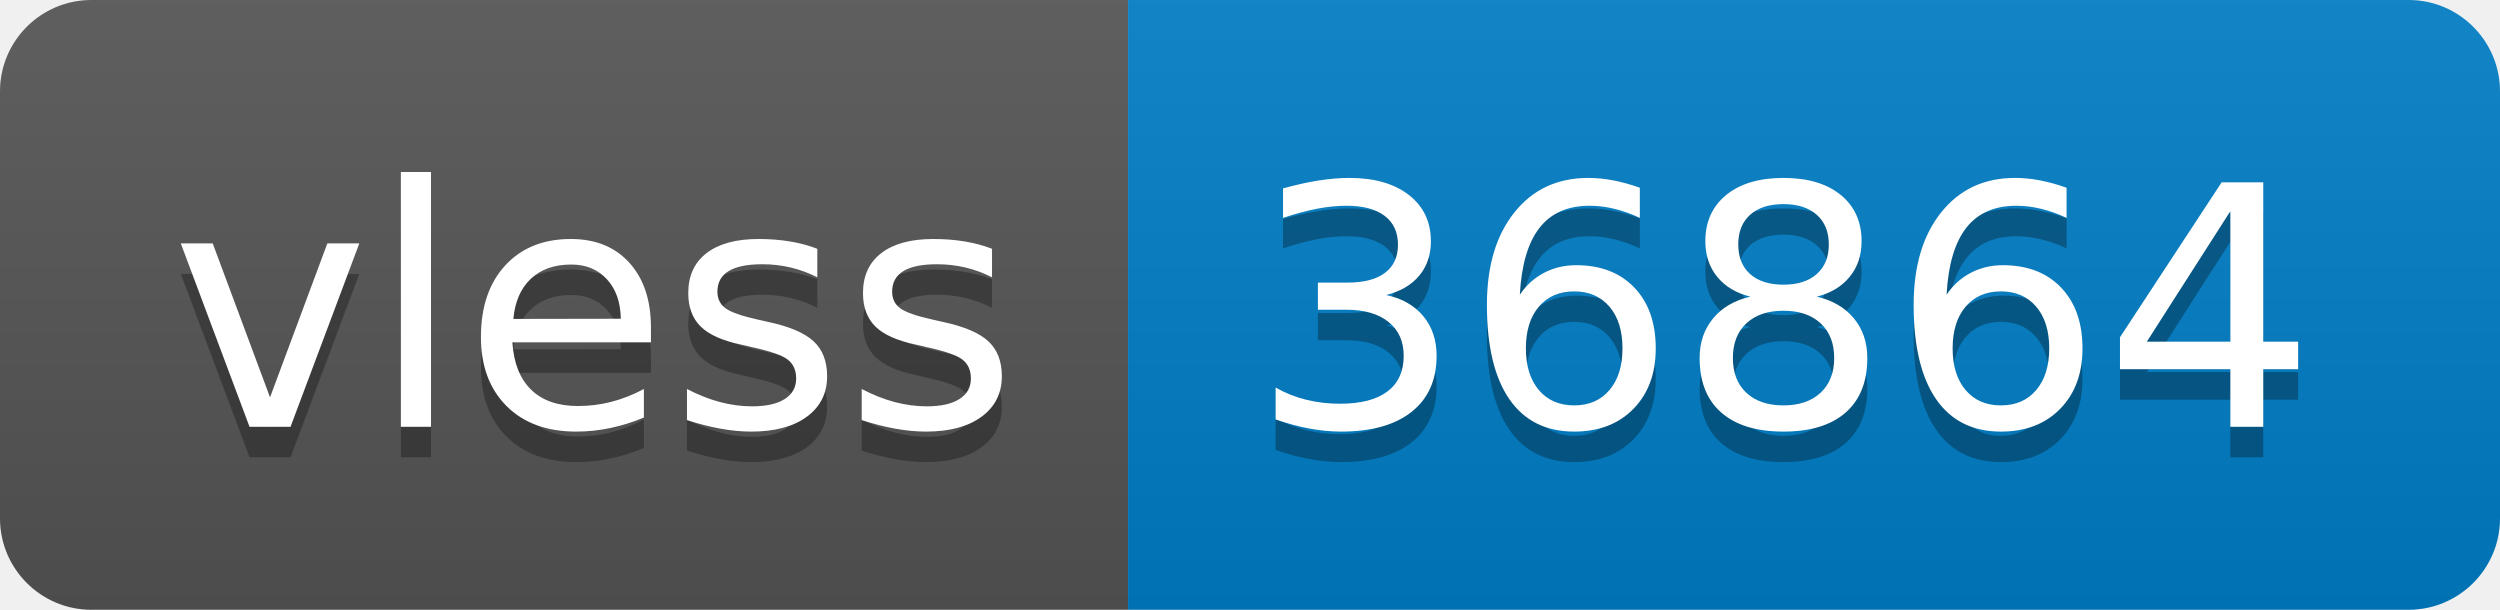
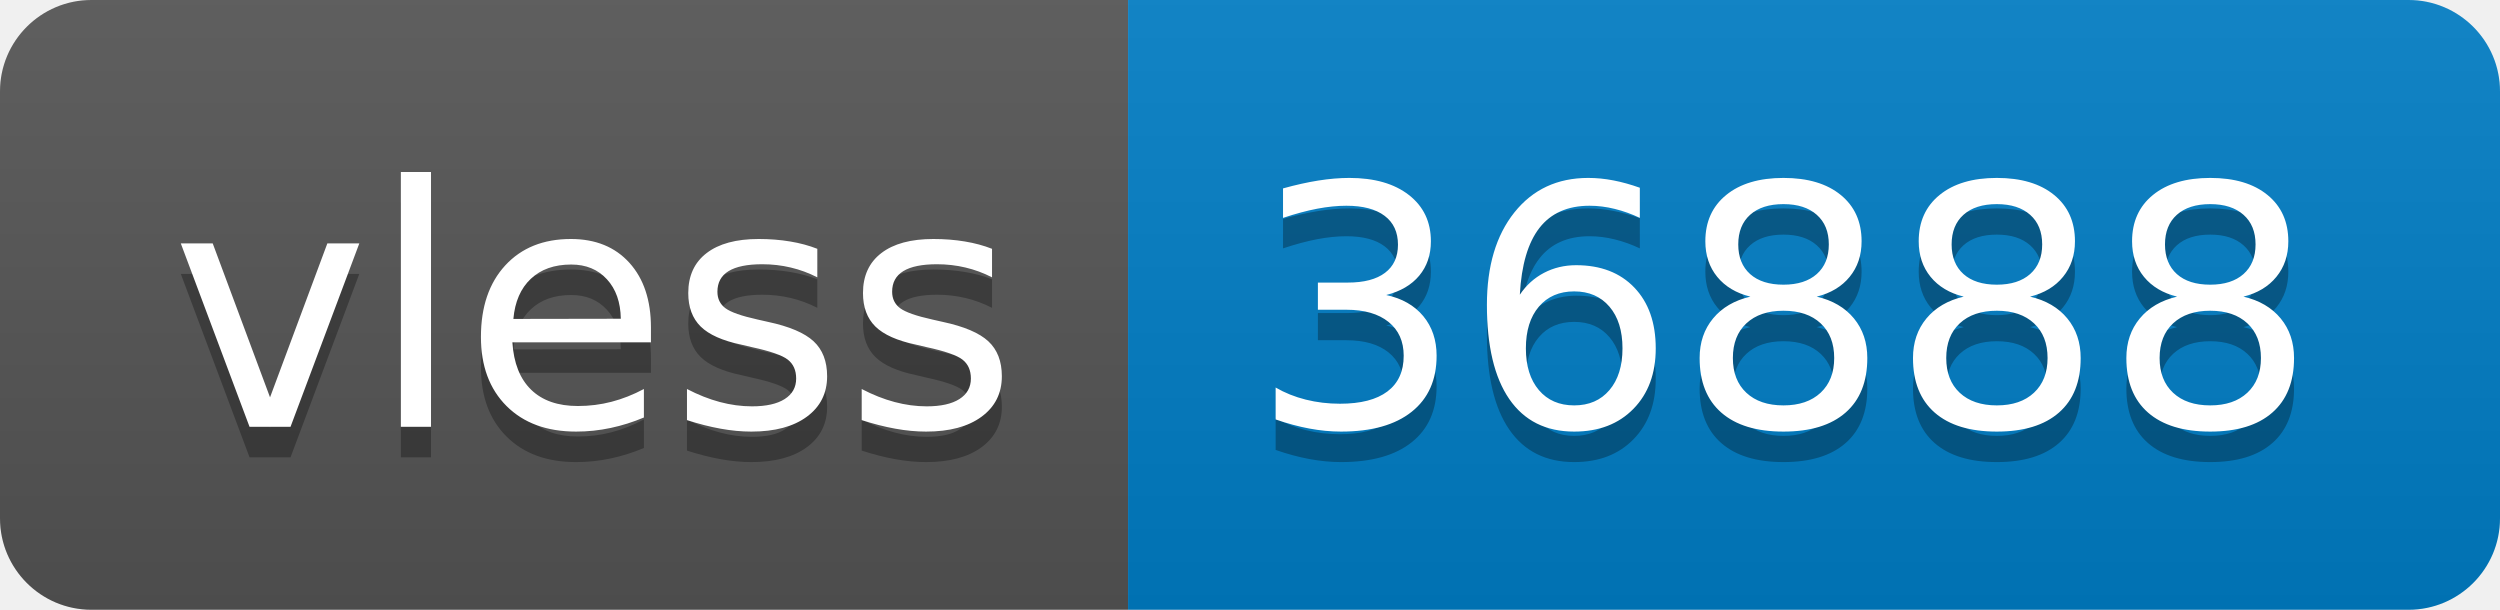
- <svg xmlns="http://www.w3.org/2000/svg" width="82" height="20" role="img" aria-label="vless: 36864">
+ <svg xmlns="http://www.w3.org/2000/svg" width="82" height="20" role="img" aria-label="vless: 36888">
  <linearGradient id="s" x2="0" y2="100%">
    <stop offset="0" stop-color="#bbb" stop-opacity=".1" />
    <stop offset="1" stop-opacity=".1" />
  </linearGradient>
  <clipPath id="r">
    <rect width="82" height="20" rx="3" fill="#fff" />
  </clipPath>
  <g clip-path="url(#r)">
    <rect width="37" height="20" fill="#555" />
    <rect x="37" width="45" height="20" fill="#007ec6" />
    <rect width="82" height="20" fill="url(#s)" />
  </g>
  <g fill="#fff" text-anchor="middle" font-family="Verdana,Geneva,DejaVu Sans,sans-serif" text-rendering="geometricPrecision" font-size="110">
    <text aria-hidden="true" x="195" y="150" fill="#010101" fill-opacity=".3" transform="scale(.1)" textLength="270">vless</text>
    <text x="195" y="140" transform="scale(.1)" fill="#fff" textLength="270">vless</text>
-     <text aria-hidden="true" x="585" y="150" fill="#010101" fill-opacity=".3" transform="scale(.1)" textLength="350">36864</text>
-     <text x="585" y="140" transform="scale(.1)" fill="#fff" textLength="350">36864</text>
+     <text aria-hidden="true" x="585" y="150" fill="#010101" fill-opacity=".3" transform="scale(.1)" textLength="350">36888</text>
+     <text x="585" y="140" transform="scale(.1)" fill="#fff" textLength="350">36888</text>
  </g>
</svg>
